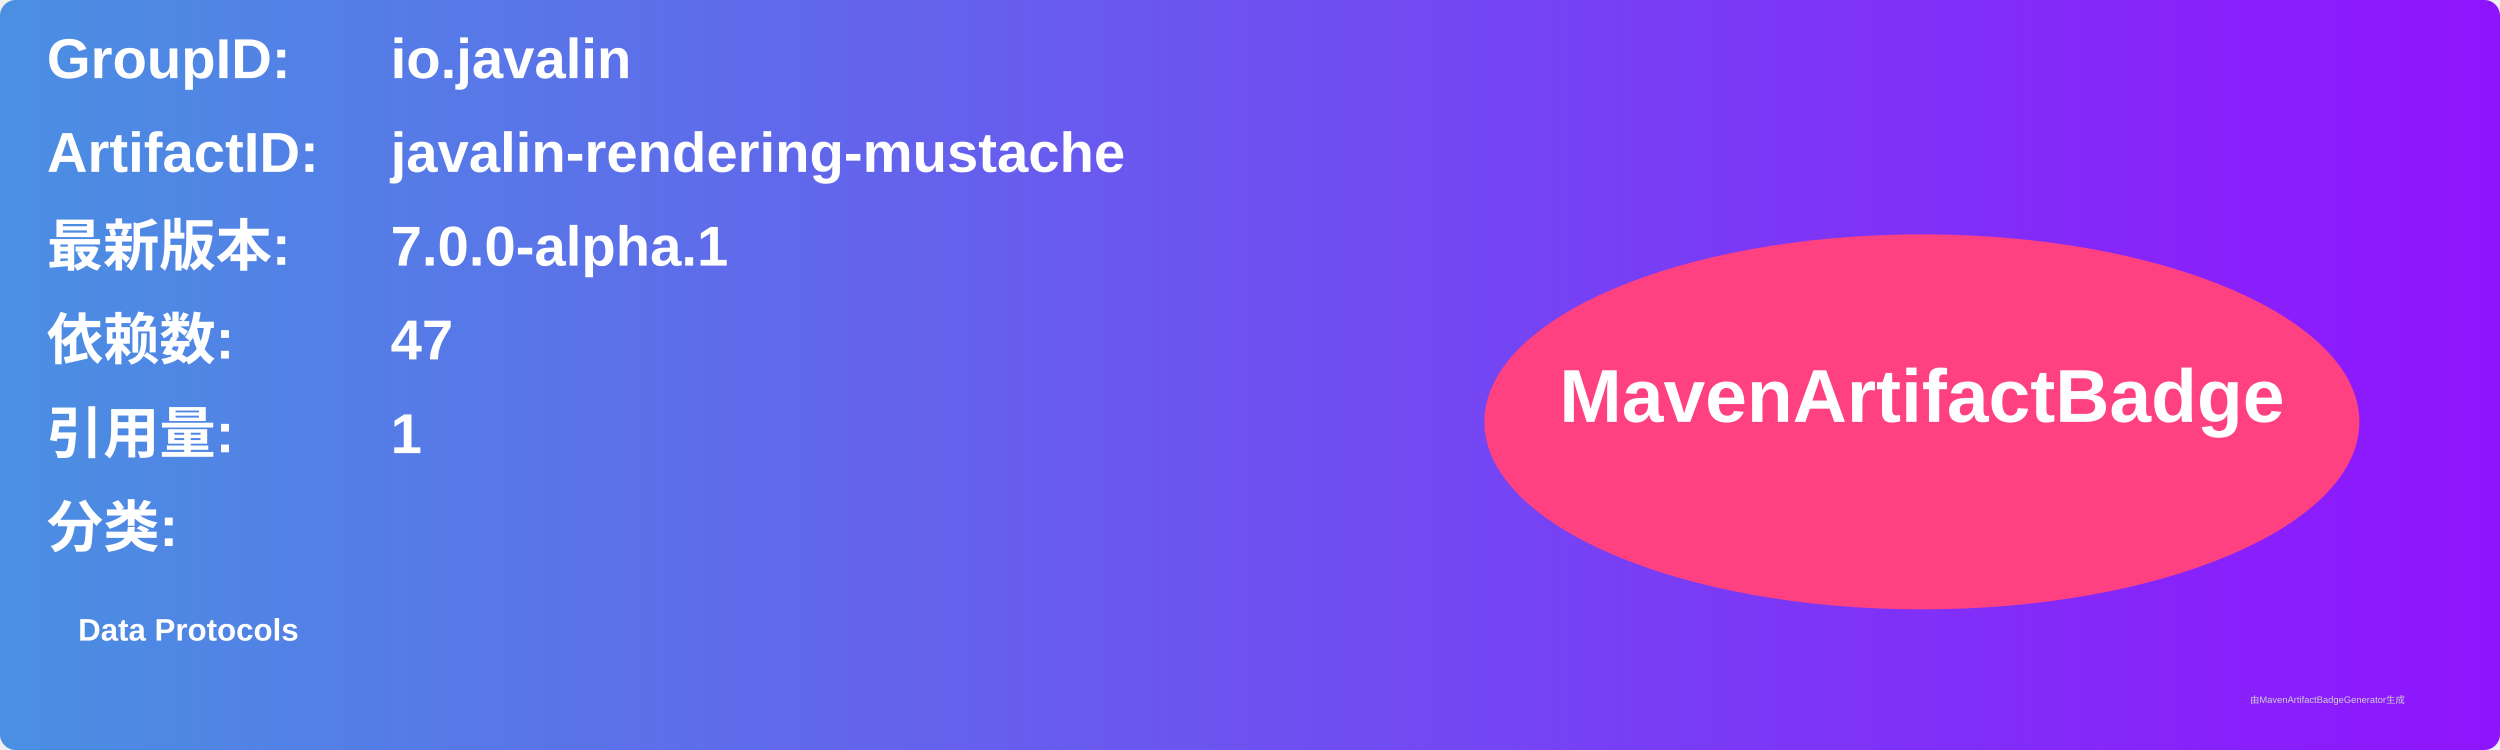
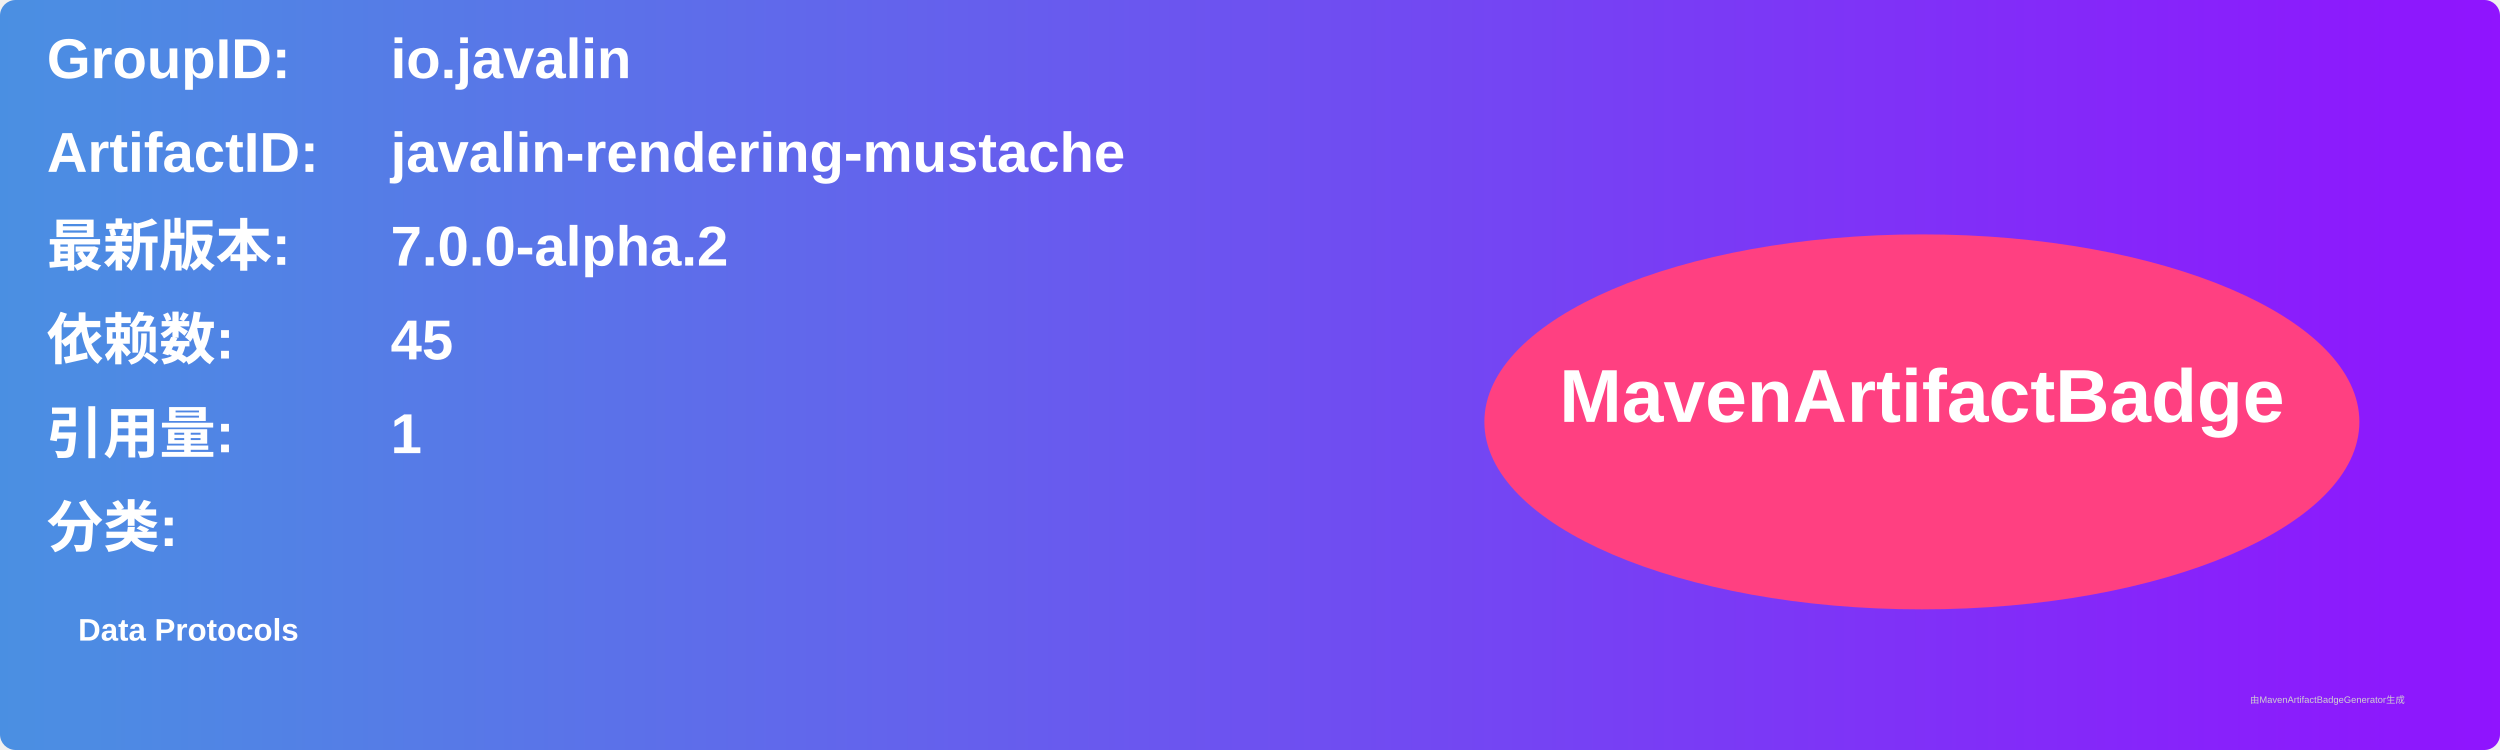
<svg xmlns="http://www.w3.org/2000/svg" width="800" height="240" viewBox="0 0 800 240">
  <linearGradient id="grad" x1="0%" y1="0%" x2="100%" y2="0%">
    <stop offset="0%" stop-color="#4a90e2" />
    <stop offset="100%" stop-color="#9013fe" />
  </linearGradient>
  <rect width="100%" height="100%" rx="5" ry="5" fill="url(#grad)" />
  <g transform="translate(15, 15)">
    <text x="0" y="10" font-family="Arial" font-size="18" fill="white" font-weight="bold" width="260">GroupID:</text>
    <text x="110" y="10" font-family="Arial" font-size="18" fill="white" font-weight="bold" width="460">io.javalin</text>
    <text x="0" y="40" font-family="Arial" font-size="18" fill="white" font-weight="bold" width="260">ArtifactID:</text>
    <text x="110" y="40" font-family="Arial" font-size="18" fill="white" font-weight="bold" width="460">javalin-rendering-mustache</text>
    <text x="0" y="70" font-family="Arial" font-size="18" fill="white" font-weight="bold">最新版本:</text>
    <text x="110" y="70" font-family="Arial" font-size="18" fill="white" font-weight="bold">
-       <tspan font-weight="bold">7.0.0-alpha.1</tspan>
+       <tspan font-weight="bold">7.0.0-alpha.2</tspan>
    </text>
    <text x="0" y="100" font-family="Arial" font-size="18" fill="white" font-weight="bold">依赖数: </text>
    <text x="110" y="100" font-family="Arial" font-size="18" fill="white">
-       <tspan font-weight="bold">47</tspan>
+       <tspan font-weight="bold">45</tspan>
    </text>
    <text x="0" y="130" font-family="Arial" font-size="18" fill="white" font-weight="bold">引用量: </text>
    <text x="110" y="130" font-family="Arial" font-size="18" fill="white">
      <tspan font-weight="bold">1</tspan>
    </text>
    <text x="0" y="160" font-family="Arial" font-size="18" fill="white" font-weight="bold">分类:</text>
    <text x="10" y="190" font-family="Arial" font-size="10" fill="white">
      <tspan font-weight="bold">Data Protocols</tspan>
    </text>
    <ellipse cx="600" cy="120" rx="140" ry="60" fill="#ff4081" />
    <text x="600" y="120" text-anchor="middle" font-family="Arial" font-size="24" fill="white" font-weight="bold">MavenArtifactBadge</text>
  </g>
  <text x="720" y="225" font-family="Arial" font-size="3" fill="#d0d0d0">由MavenArtifactBadgeGenerator生成</text>
</svg>
